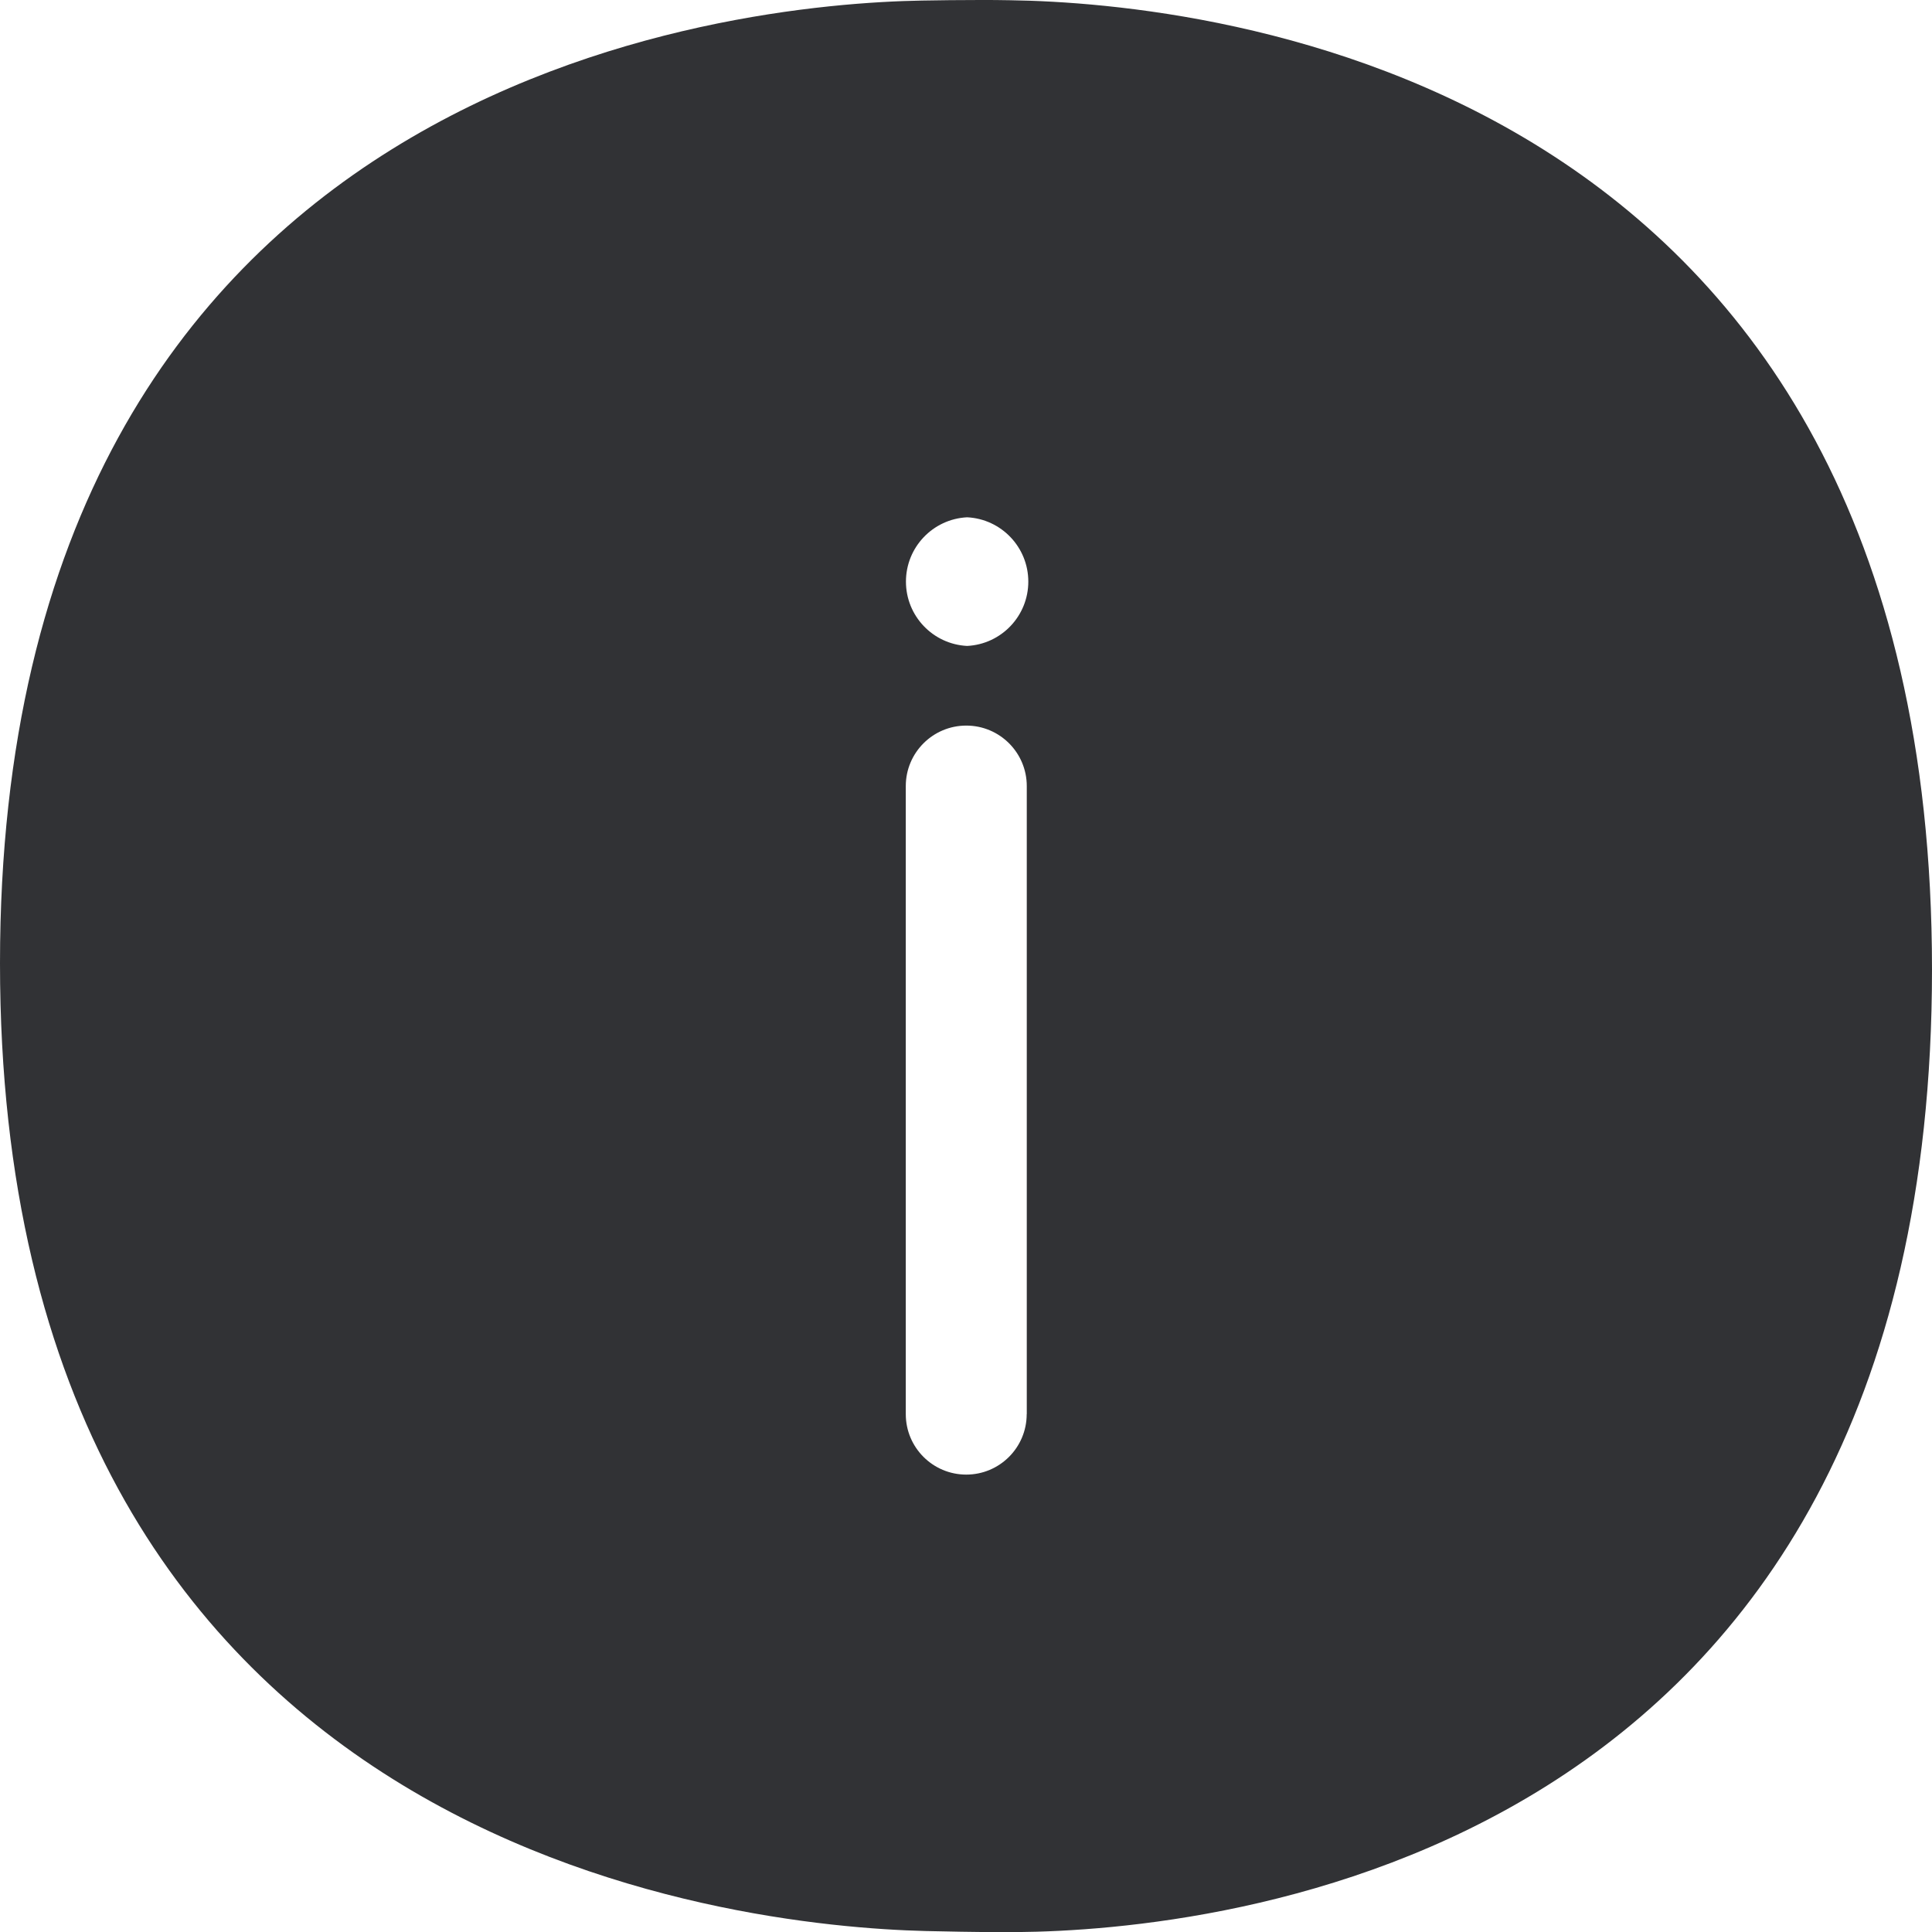
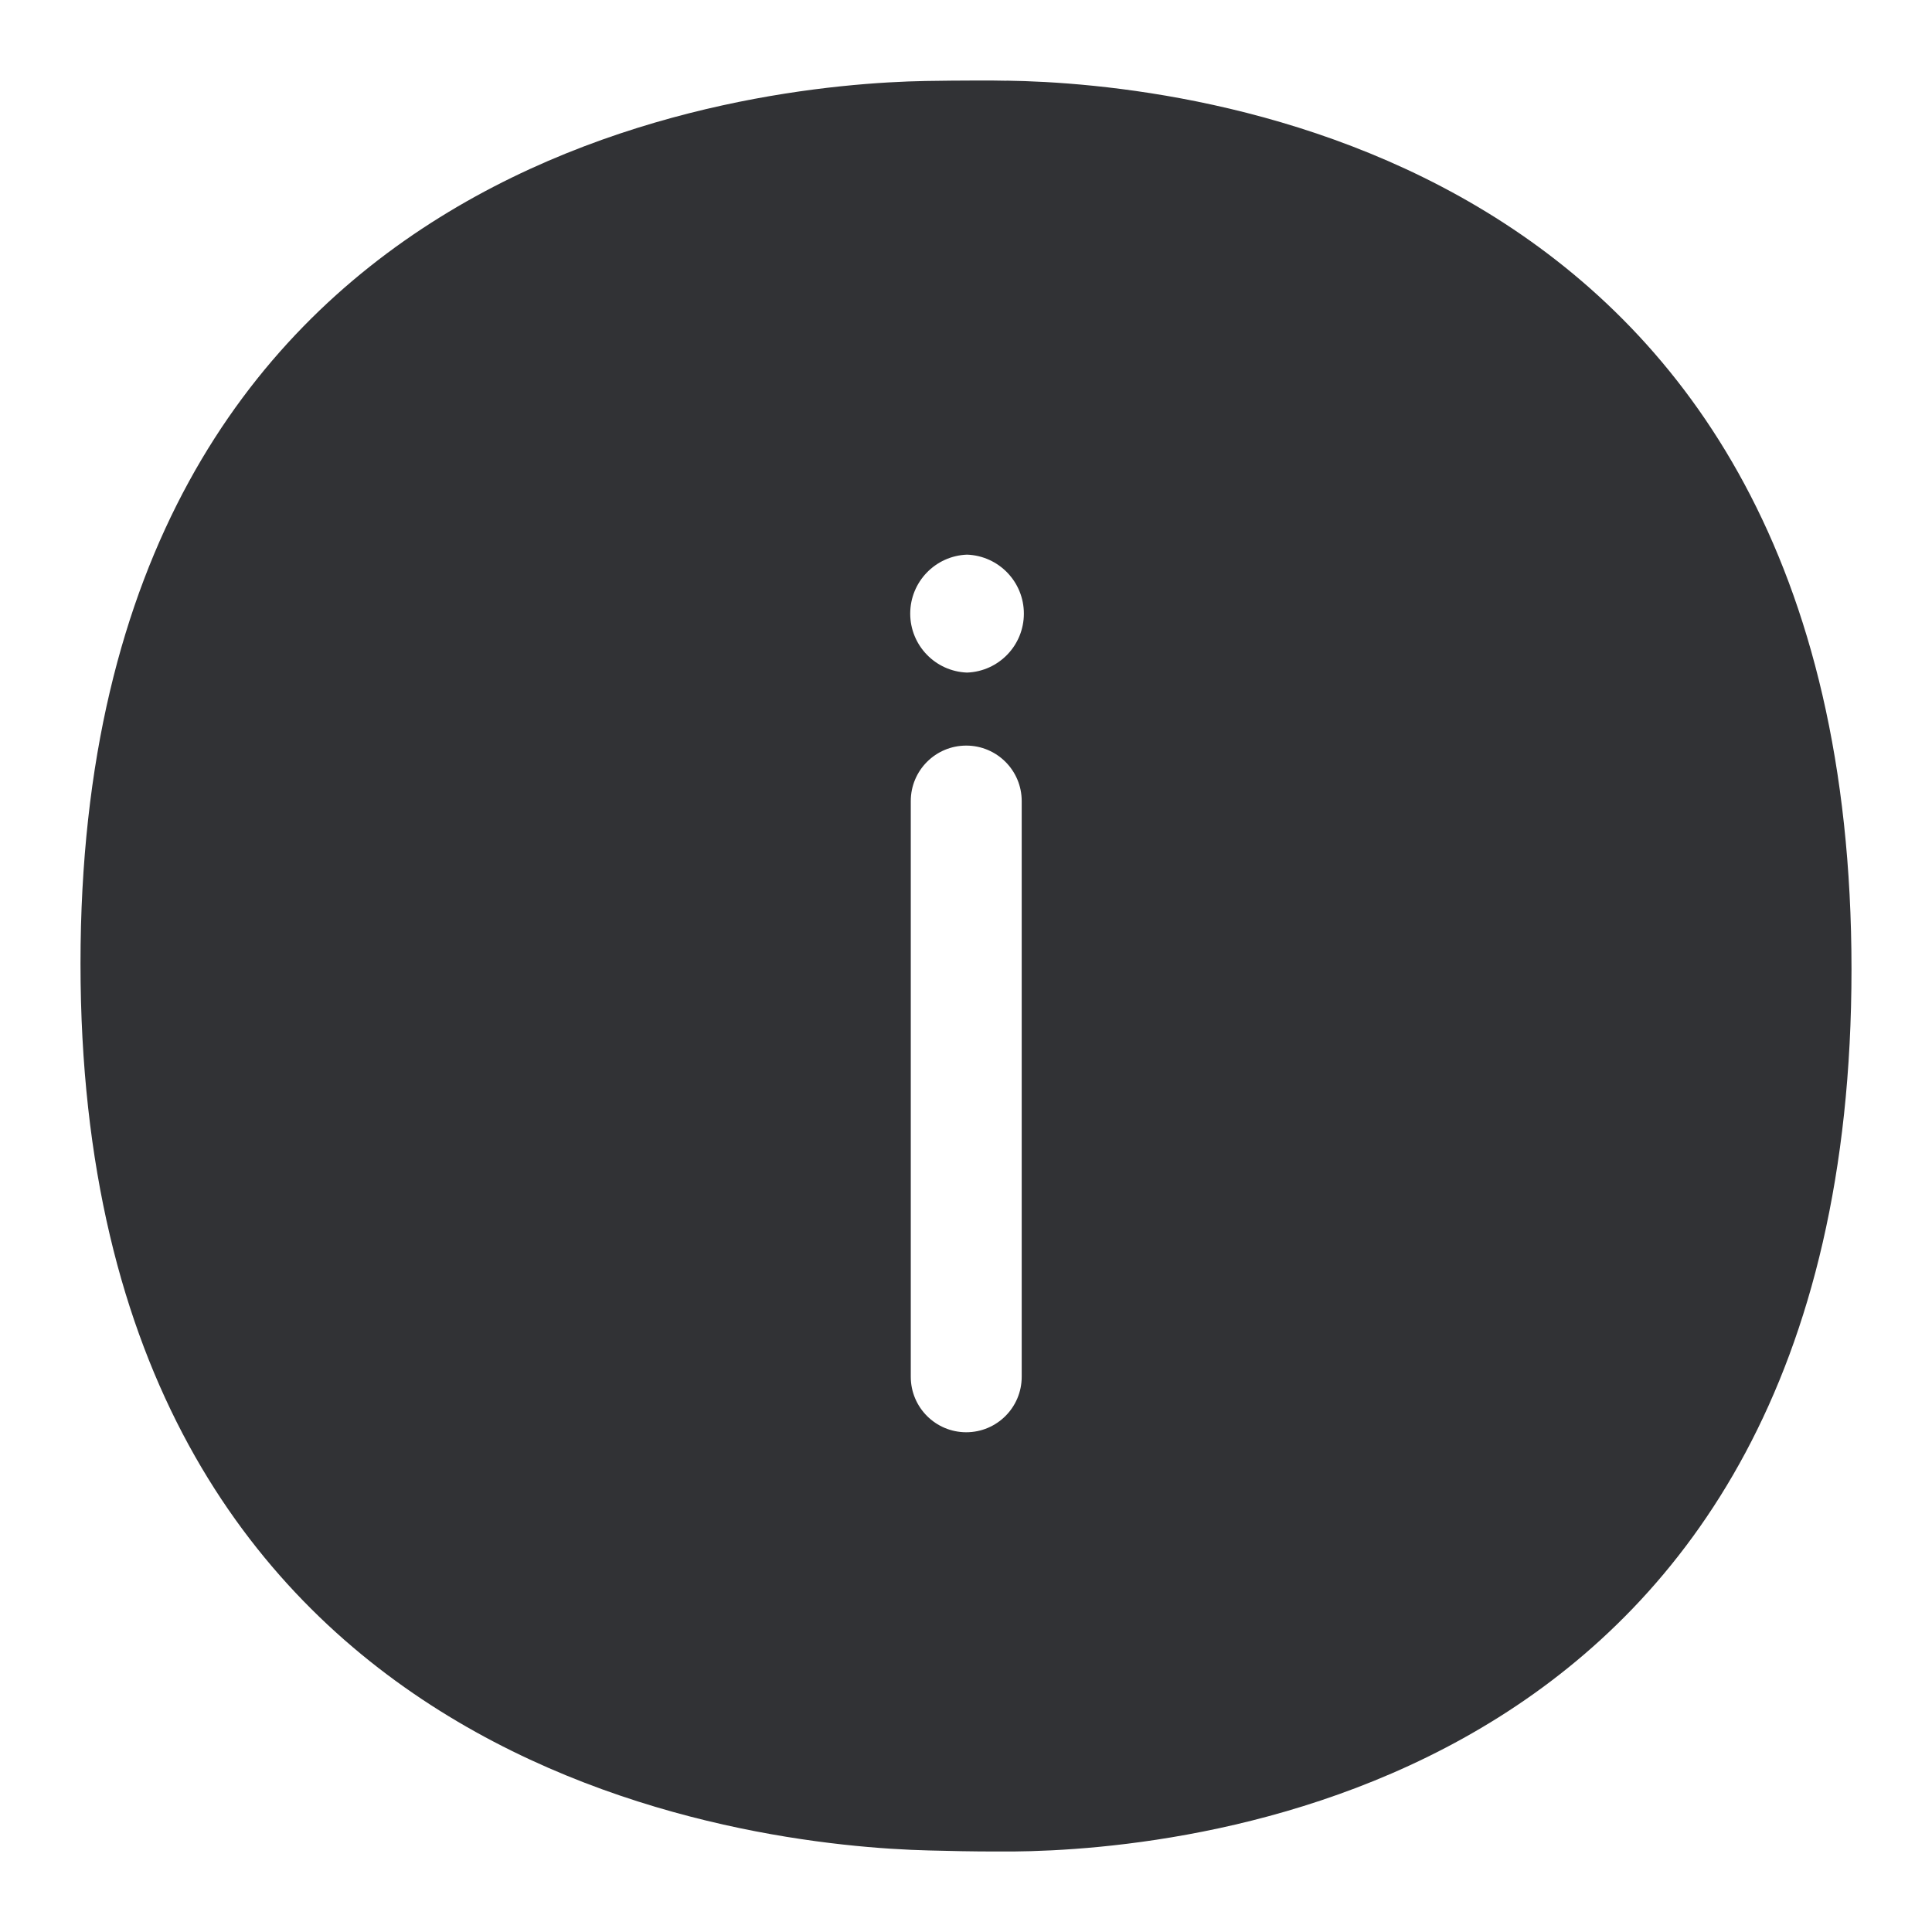
<svg xmlns="http://www.w3.org/2000/svg" width="24" height="24" viewBox="0 0 24 24">
-   <path d="M12.014 8.024a.8.8 0 010-1.598.8.8 0 010 1.598zm.74 9.543a.751.751 0 01-1.502 0V9.765a.751.751 0 011.503 0v7.802zM12.55.003C12.427 0 12.3 0 12.174 0c-.253 0-.505.003-.724.007C9.162.047 0 .908 0 11.967 0 23 9.149 23.929 11.498 23.988c.277.006.598.013.908.013h.23C15.042 23.98 24 23.153 24 12.043 24 .908 14.957.038 12.55.003z" fill="#313235" fill-rule="nonzero" />
+   <path d="M12.013 8.355a.733.733 0 010-1.465.733.733 0 010 1.465zm.679 8.748a.689.689 0 01-1.378 0V9.951a.689.689 0 011.378 0v7.152zm-.188-16.1C12.391 1 12.275 1 12.16 1c-.232 0-.464.003-.664.006C9.399 1.044 1 1.833 1 11.97c0 10.113 8.386 10.964 10.54 11.017.253.007.548.013.833.013h.21C14.788 22.981 23 22.224 23 12.04 23 1.832 14.71 1.033 12.504 1.002z" fill="#313235" fill-rule="nonzero" />
</svg>
